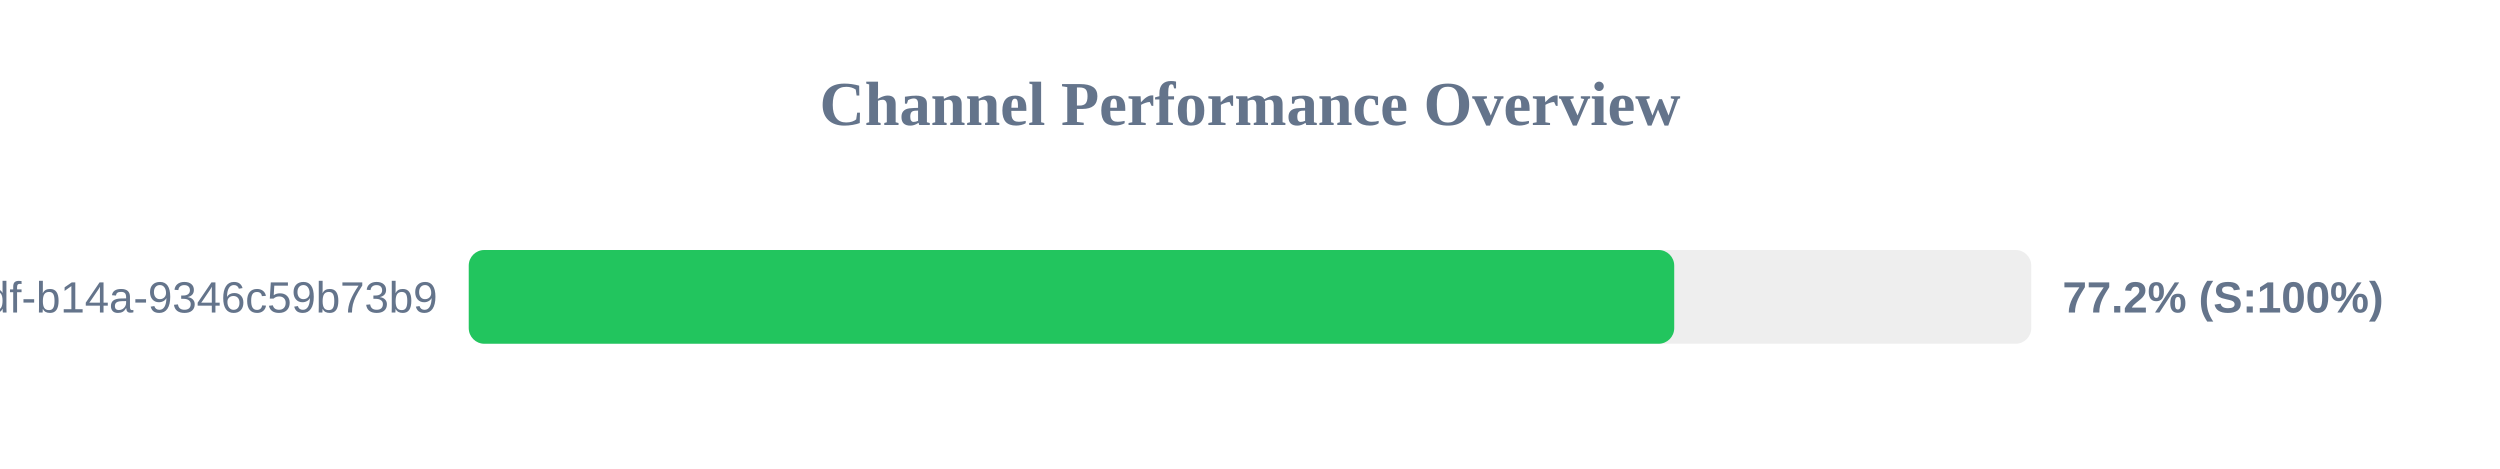
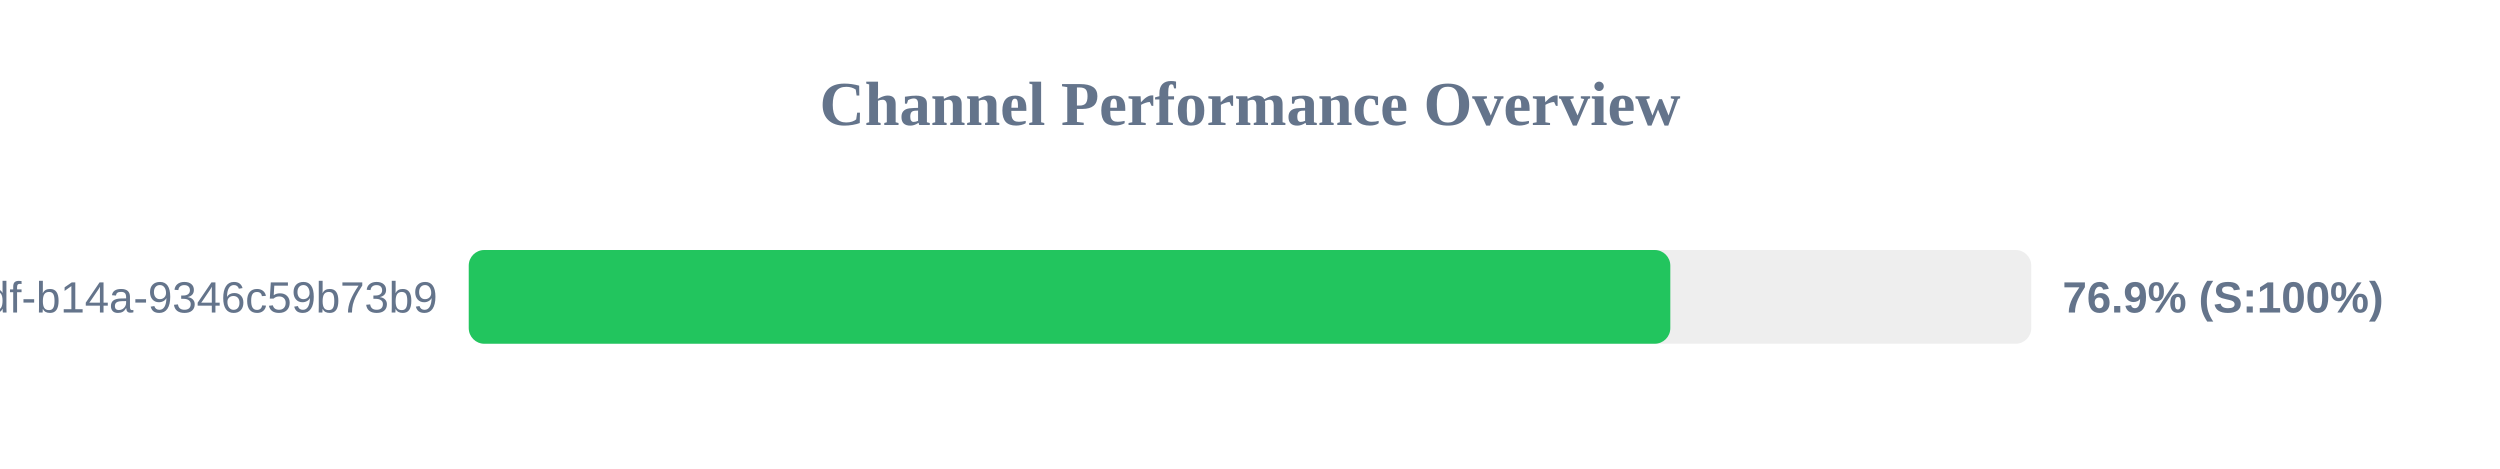
<svg xmlns="http://www.w3.org/2000/svg" width="800" height="150" version="1.1">
  <style>
        .row { font: 14px Arial; fill: #64748b; }
        .score { font: bold 14px Arial; fill: #64748b; }
    </style>
  <text x="400" y="40" text-anchor="middle" font-size="20px" font-weight="bold" fill="#64748b">Channel Performance Overview</text>
  <rect x="150" y="80" width="500" height="30" fill="#eee" rx="5" />
-   <rect x="150" y="80" width="385.75" height="30" fill="#22c55e" rx="5" />
+   <rect x="150" y="80" width="384.5" height="30" fill="#22c55e" rx="5" />
  <text x="140" y="100" text-anchor="end" class="row">?uuid=55ca7a9e-cf90-49df-b14a-9346c59b73b9</text>
-   <text x="660" y="100" text-anchor="start" class="score">77.2% (S:100%)</text>
+   <text x="660" y="100" text-anchor="start" class="score">76.9% (S:100%)</text>
</svg>
